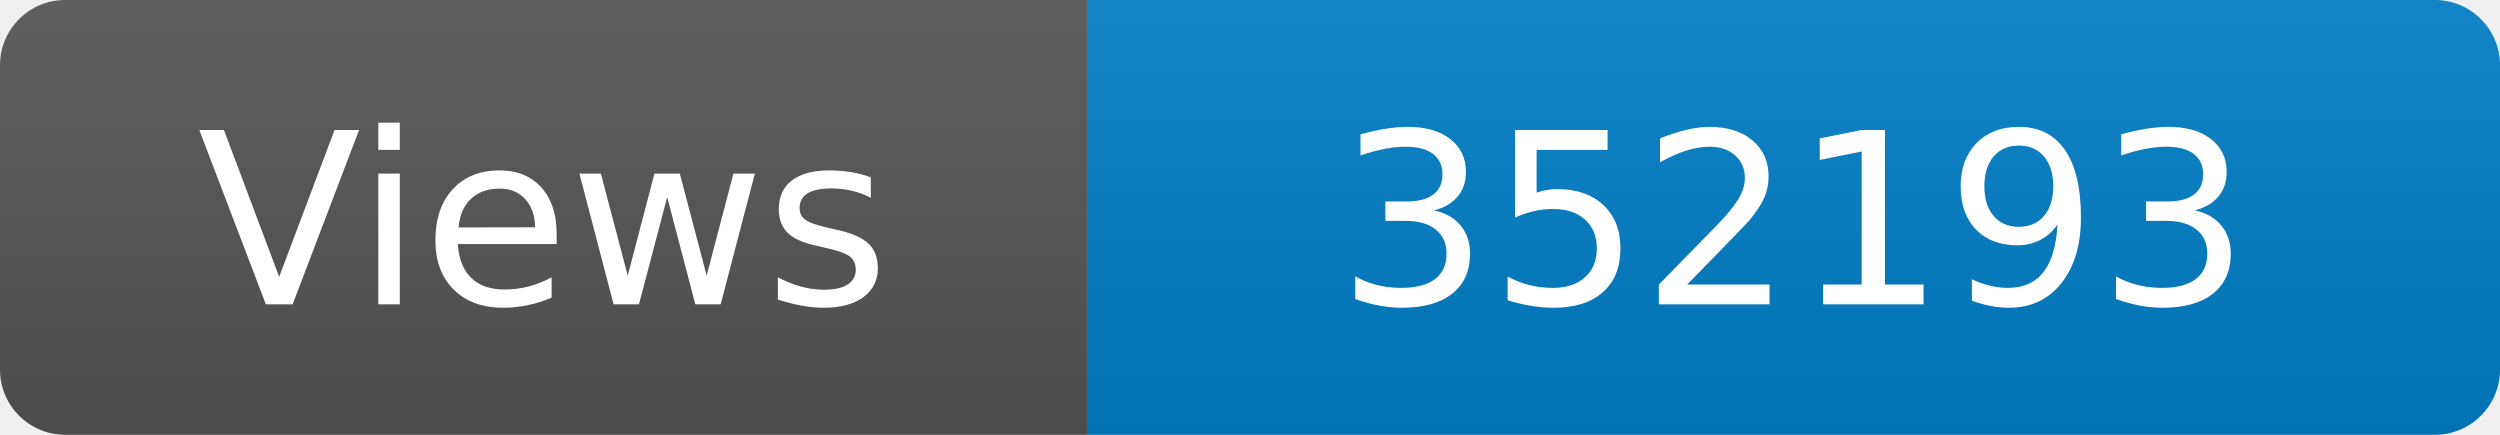
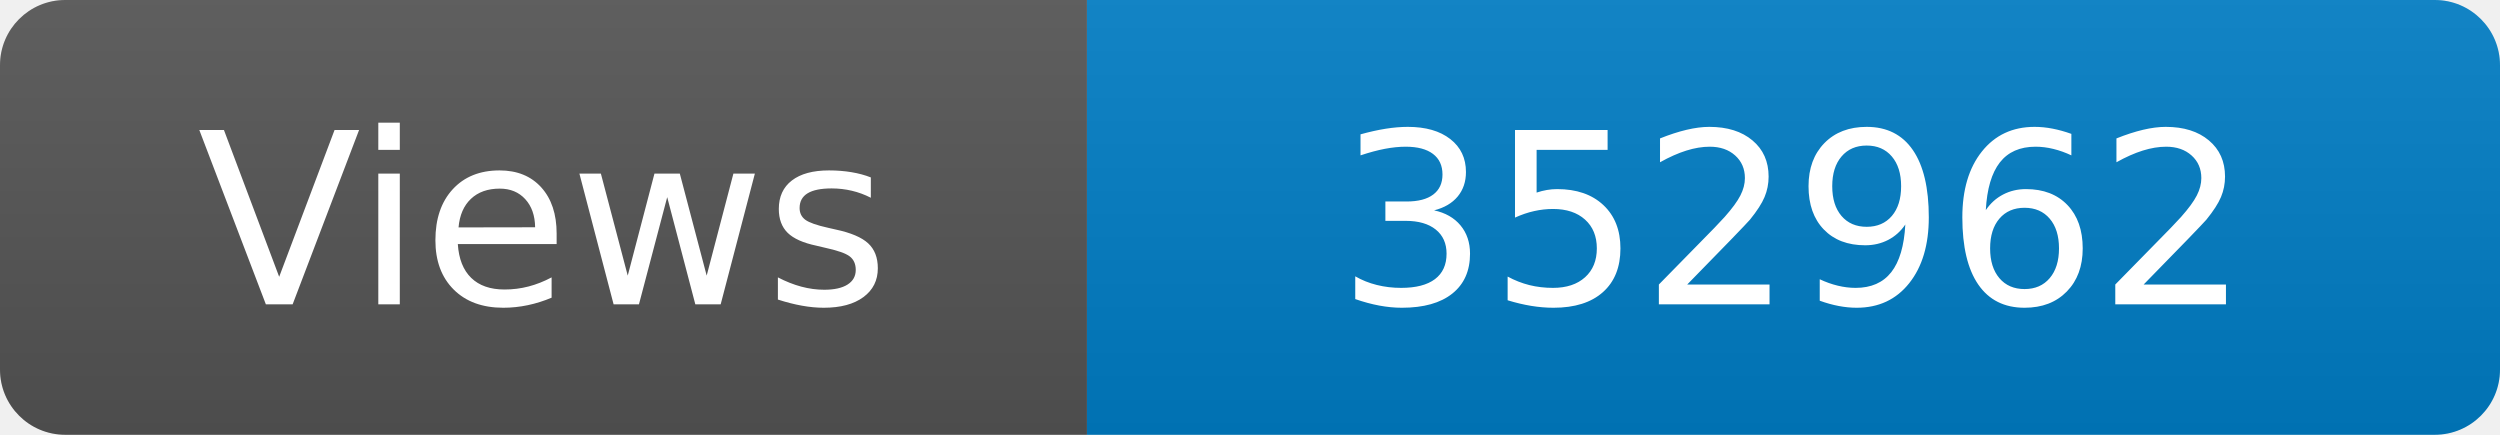
<svg xmlns="http://www.w3.org/2000/svg" width="115" height="20" role="img" aria-label="Maintained?: yes">
  <linearGradient id="s" x2="0" y2="100%">
    <stop offset="0" stop-color="#bbb" stop-opacity=".1" />
    <stop offset="1" stop-opacity=".1" />
  </linearGradient>
  <clipPath id="r">
    <rect width="115" height="20" rx="3" fill="#fff" />
  </clipPath>
  <g clip-path="url(#r)">
    <rect width="50" height="20" fill="#555" />
    <rect x="50" width="160" height="20" fill="#007ec6" />
    <rect width="115" height="20" fill="url(#s)" />
  </g>
  <g fill="#fff" text-anchor="middle" font-family="Verdana,Geneva,DejaVu Sans,sans-serif" font-size="110">
    <text x="250" y="140" transform="scale(.1)" fill="#fff">Views</text>
-     <text x="825" y="140" transform="scale(.1)" fill="#fff">352193</text>
+     <text x="825" y="140" transform="scale(.1)" fill="#fff">352962</text>
  </g>
</svg>
